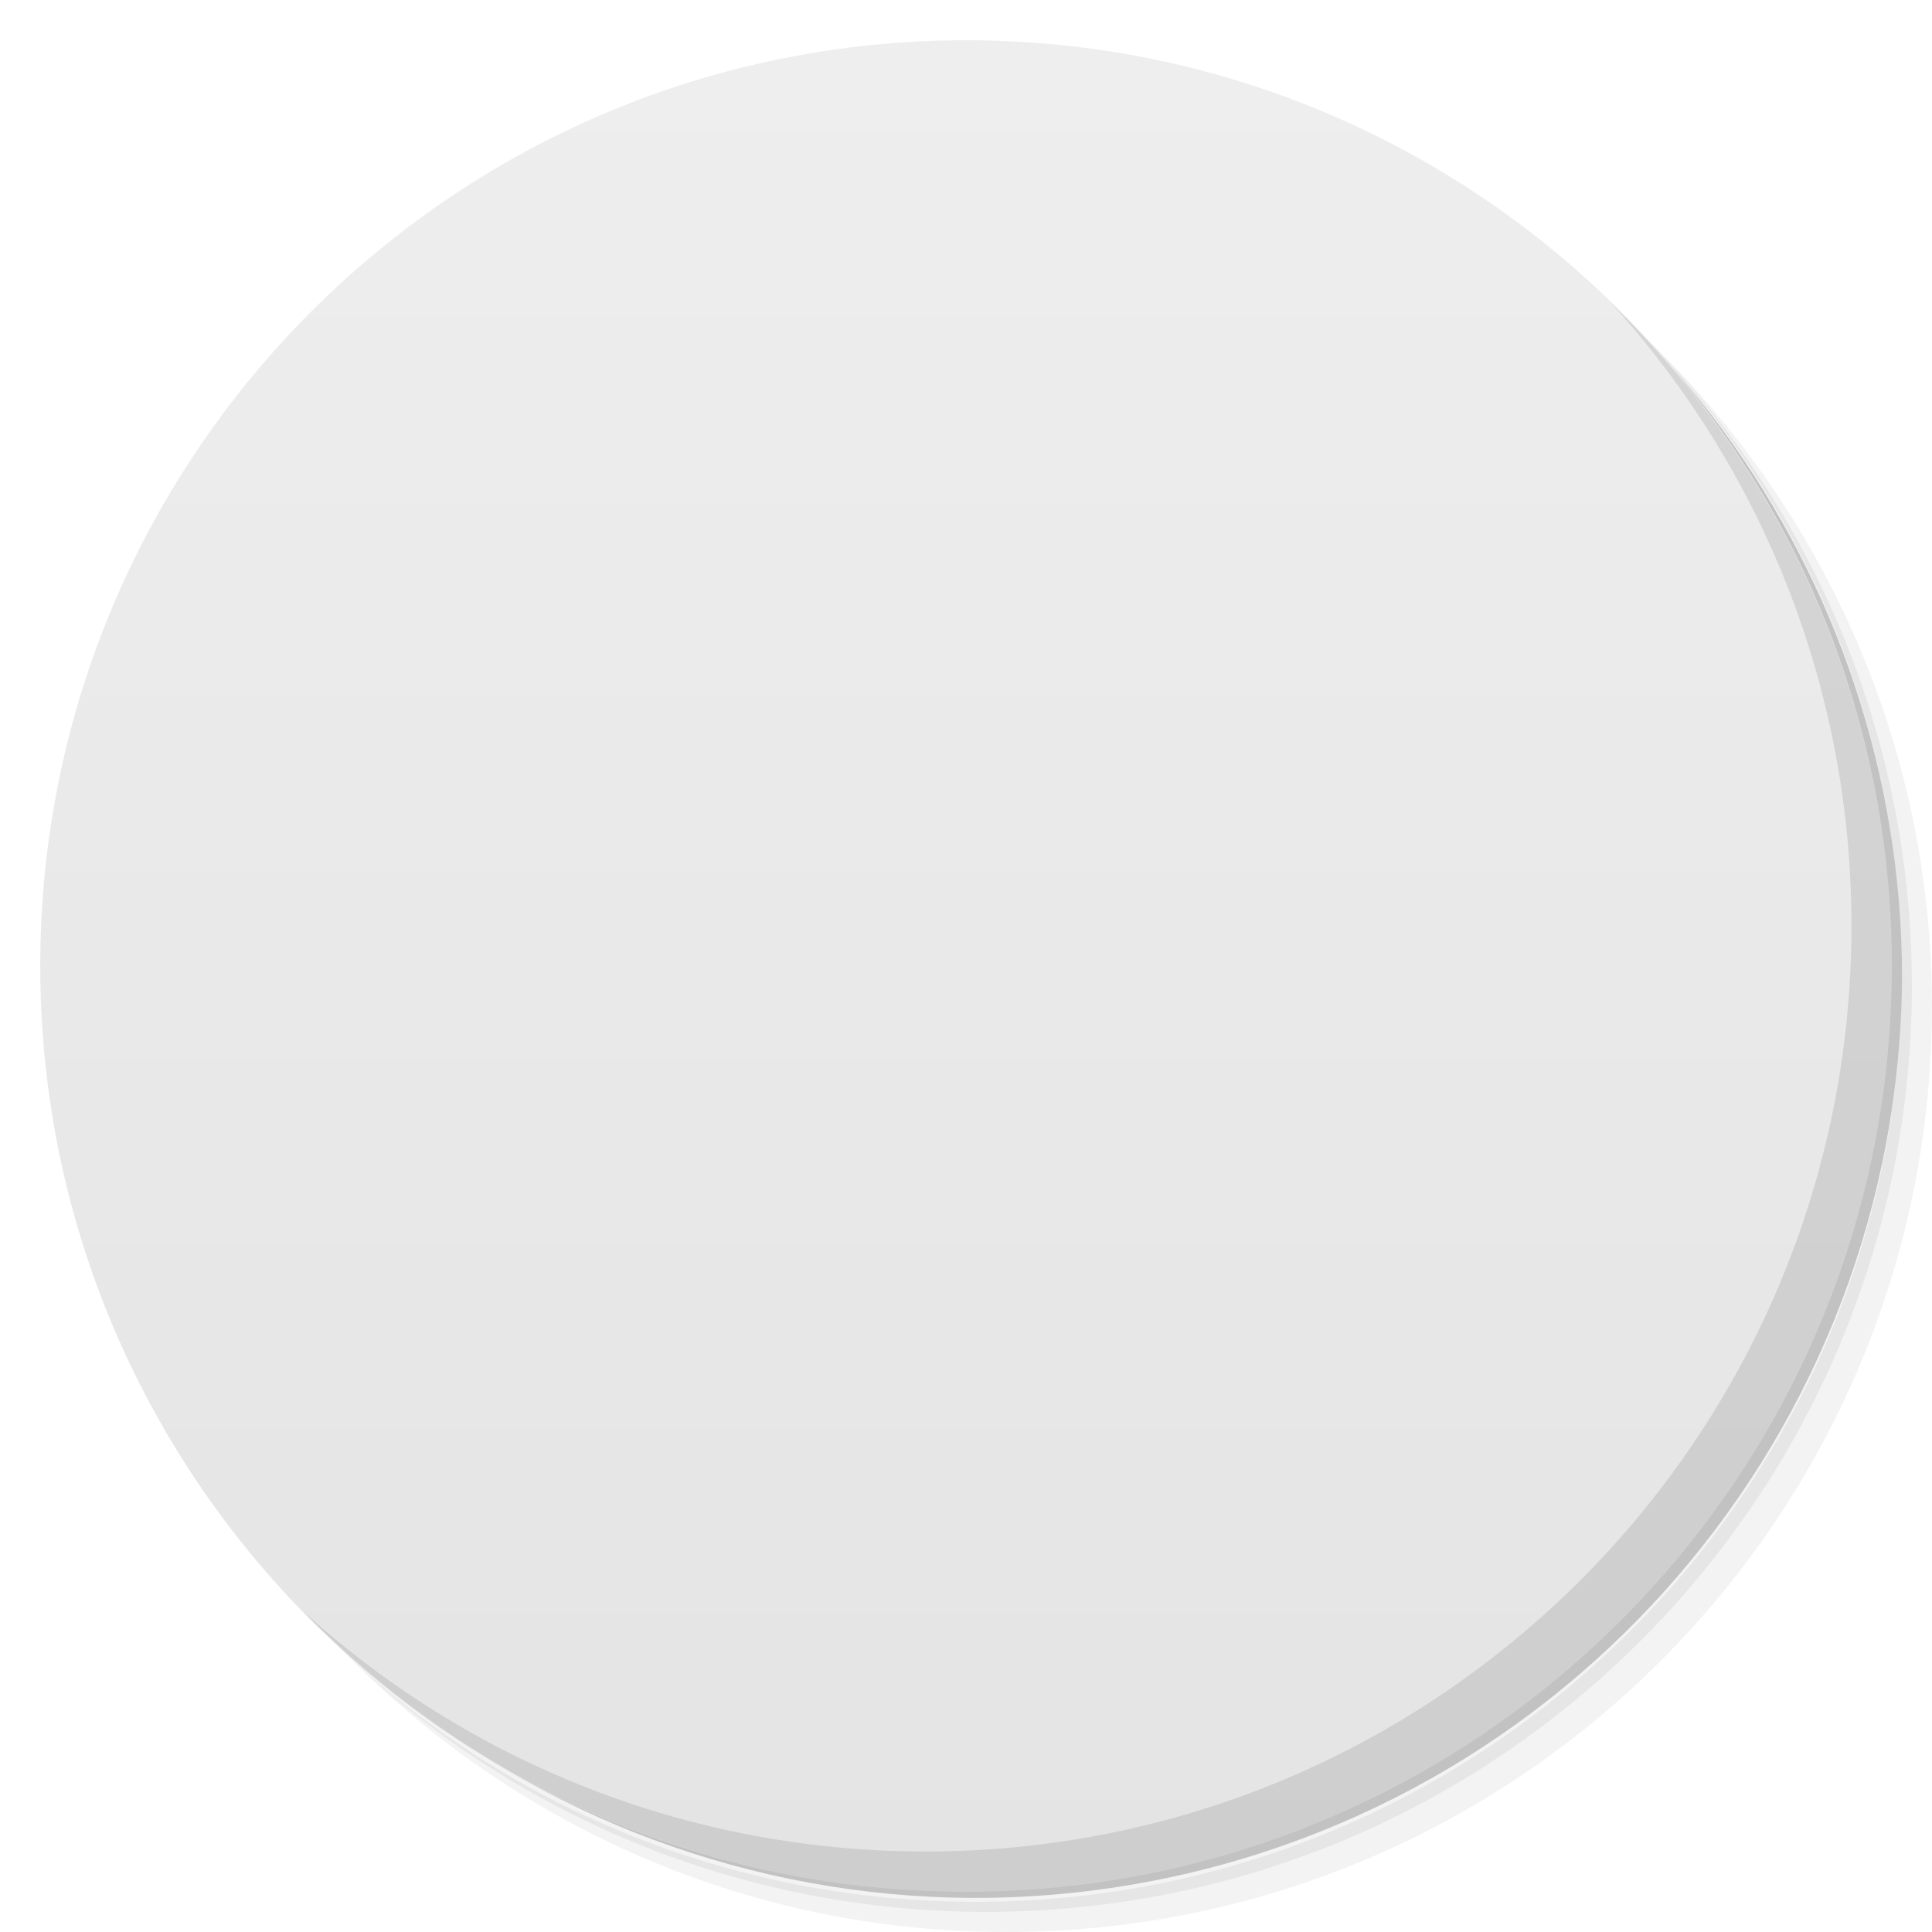
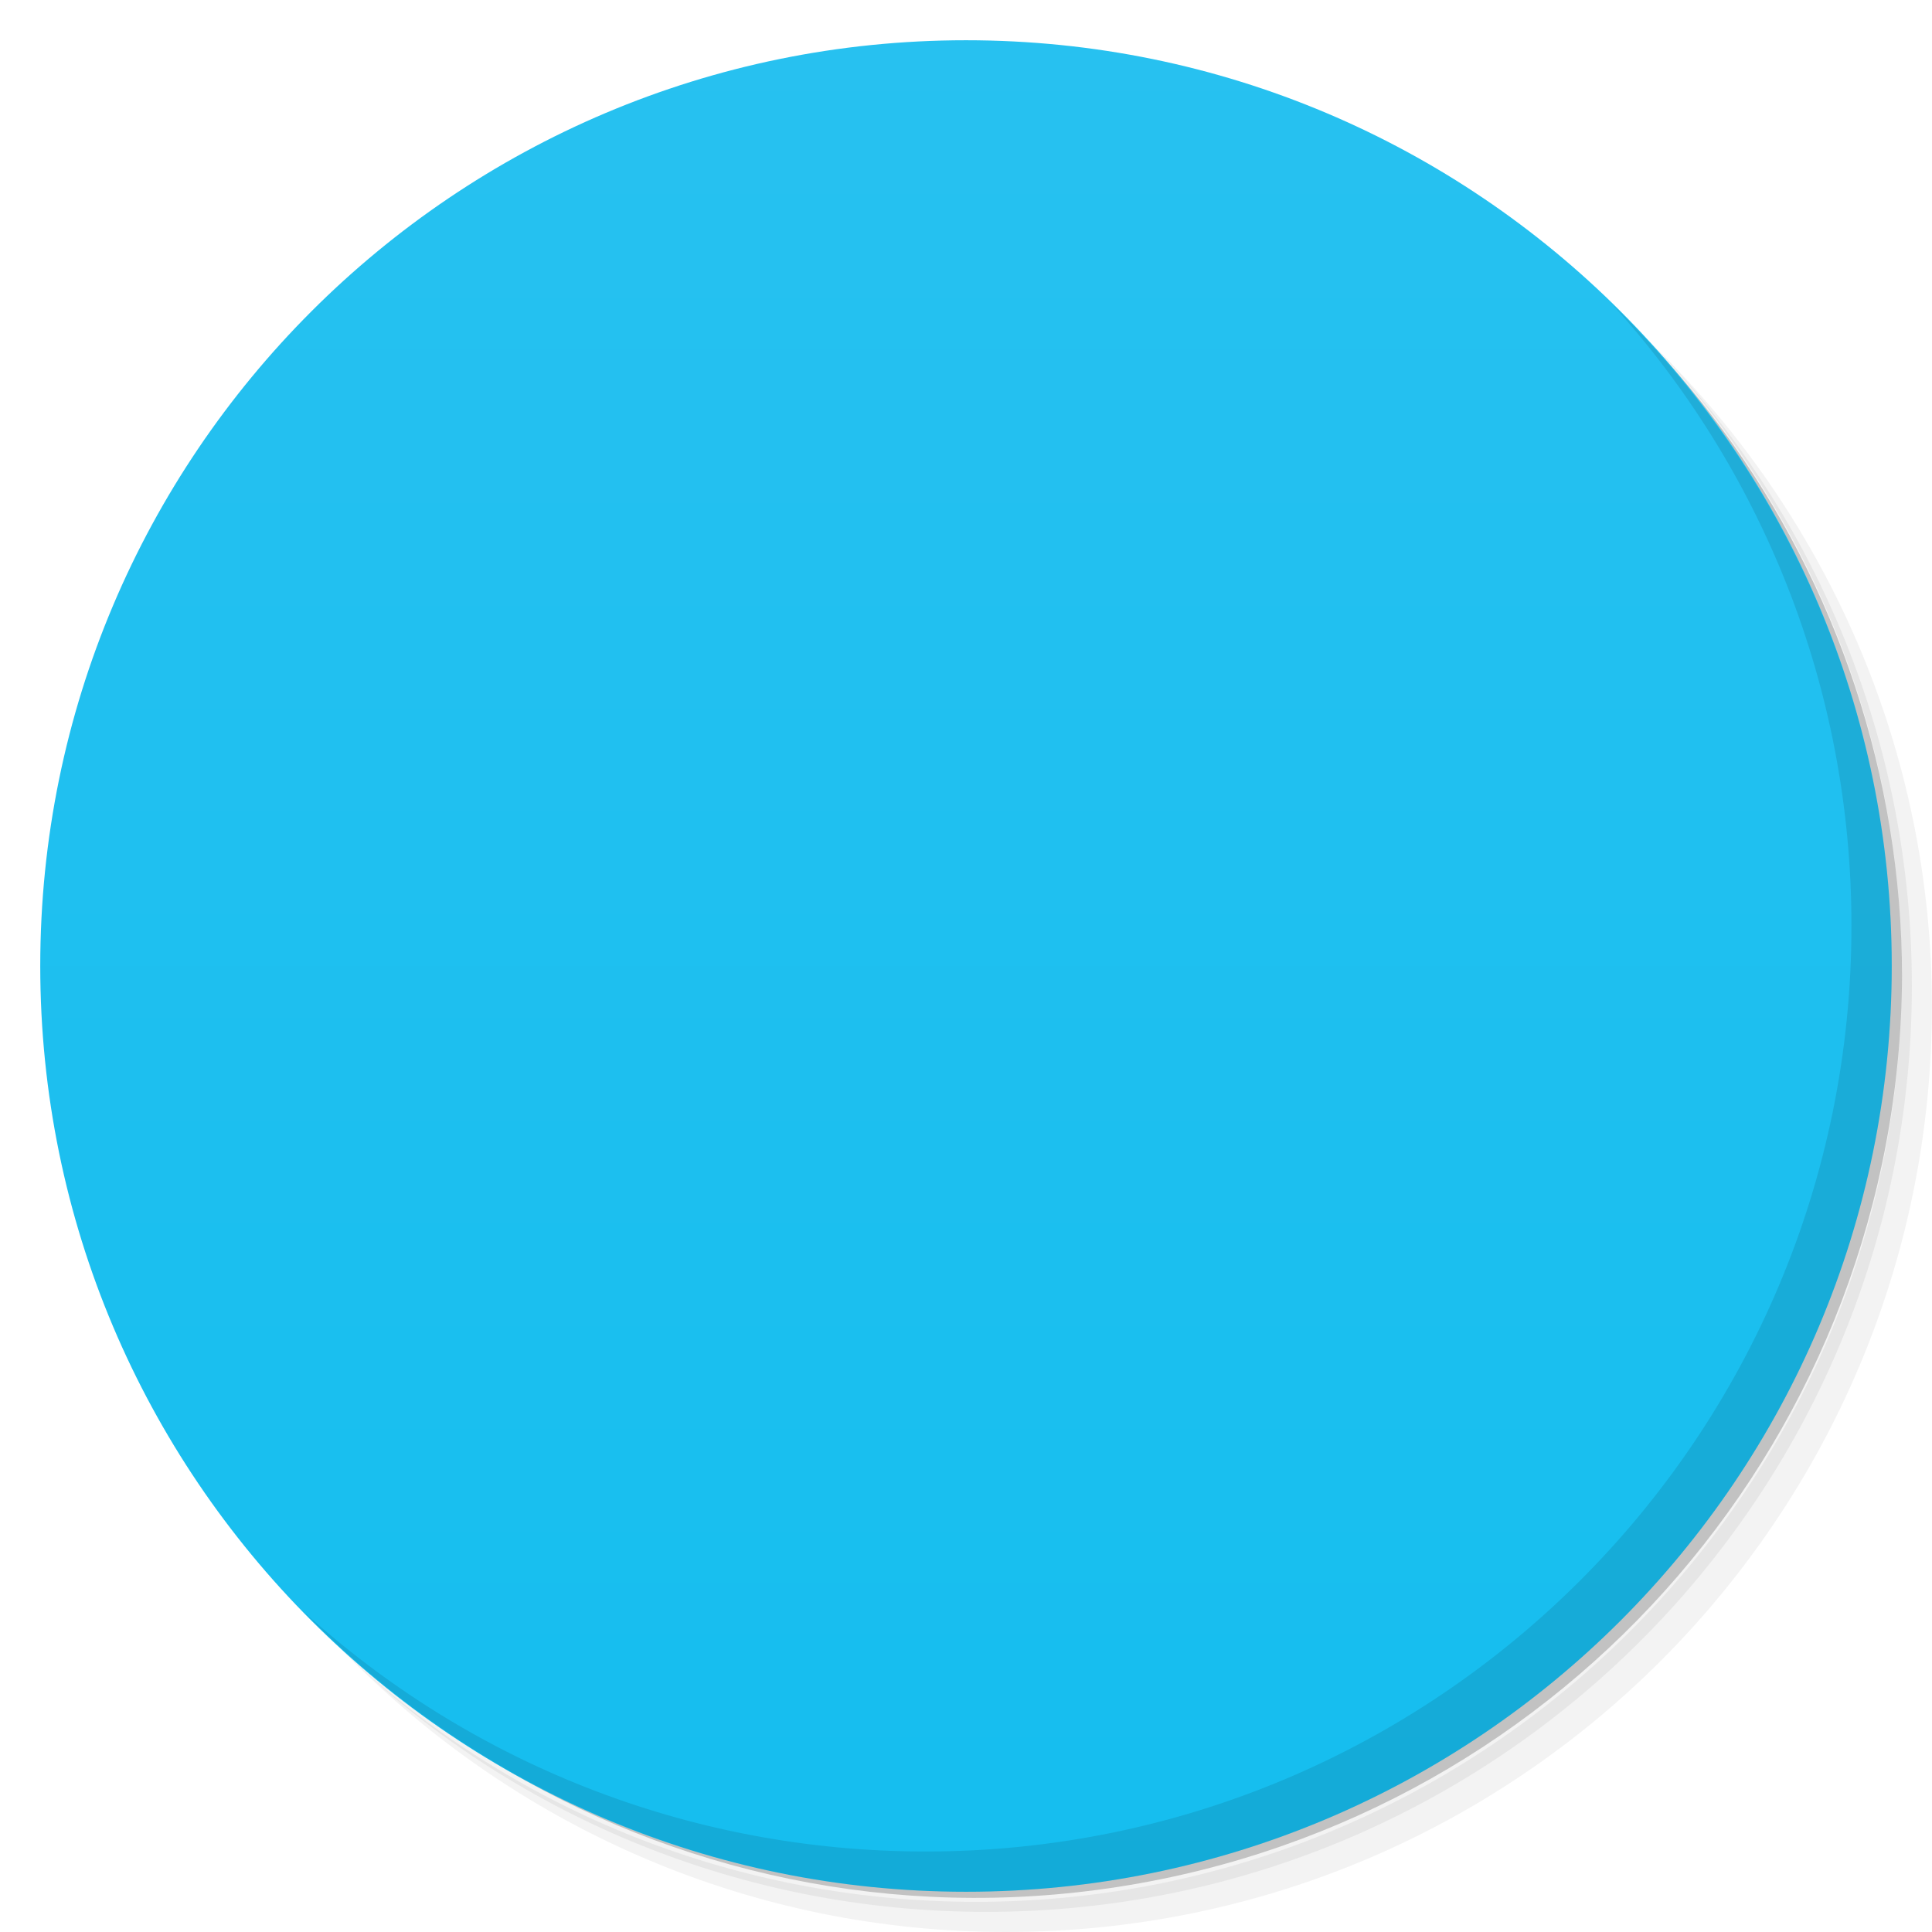
<svg viewBox="0 0 48 48">
  <defs>
-     <linearGradient id="linearGradient3764" x1="1" x2="47" gradientUnits="userSpaceOnUse" gradientTransform="matrix(0,-1,1,0,-1.5e-6,48)">
-       <stop stop-color="#e4e4e4" stop-opacity="1" />
-       <stop offset="1" stop-color="#eee" stop-opacity="1" />
+     <linearGradient id="linearGradient3764" y1="47" x2="0" y2="1" gradientUnits="userSpaceOnUse">
+       <stop stop-color="#15beef" stop-opacity="1" />
+       <stop offset="1" stop-color="#27c1f0" stop-opacity="1" />
    </linearGradient>
-     <clipPath id="clipPath-142283560">
+     <clipPath id="clipPath-251679677">
      <g transform="translate(0,-1004.362)">
        <path d="m -24 13 c 0 1.105 -0.672 2 -1.5 2 -0.828 0 -1.5 -0.895 -1.5 -2 0 -1.105 0.672 -2 1.5 -2 0.828 0 1.5 0.895 1.5 2 z" transform="matrix(15.33333,0,0,11.5,415,878.8622)" fill="#1890d0" />
      </g>
    </clipPath>
-     <clipPath id="clipPath-156462704">
+     <clipPath id="clipPath-260554222">
      <g transform="translate(0,-1004.362)">
        <path d="m -24 13 c 0 1.105 -0.672 2 -1.5 2 -0.828 0 -1.5 -0.895 -1.5 -2 0 -1.105 0.672 -2 1.5 -2 0.828 0 1.5 0.895 1.5 2 z" transform="matrix(15.33333,0,0,11.5,415,878.8622)" fill="#1890d0" />
      </g>
    </clipPath>
  </defs>
  <g>
    <path d="m 36.31 5 c 5.859 4.062 9.688 10.831 9.688 18.5 c 0 12.426 -10.07 22.5 -22.5 22.5 c -7.669 0 -14.438 -3.828 -18.5 -9.688 c 1.037 1.822 2.306 3.499 3.781 4.969 c 4.085 3.712 9.514 5.969 15.469 5.969 c 12.703 0 23 -10.298 23 -23 c 0 -5.954 -2.256 -11.384 -5.969 -15.469 c -1.469 -1.475 -3.147 -2.744 -4.969 -3.781 z m 4.969 3.781 c 3.854 4.113 6.219 9.637 6.219 15.719 c 0 12.703 -10.297 23 -23 23 c -6.081 0 -11.606 -2.364 -15.719 -6.219 c 4.16 4.144 9.883 6.719 16.219 6.719 c 12.703 0 23 -10.298 23 -23 c 0 -6.335 -2.575 -12.06 -6.719 -16.219 z" opacity="0.05" />
    <path d="m 41.28 8.781 c 3.712 4.085 5.969 9.514 5.969 15.469 c 0 12.703 -10.297 23 -23 23 c -5.954 0 -11.384 -2.256 -15.469 -5.969 c 4.113 3.854 9.637 6.219 15.719 6.219 c 12.703 0 23 -10.298 23 -23 c 0 -6.081 -2.364 -11.606 -6.219 -15.719 z" opacity="0.1" />
    <path d="m 31.25 2.375 c 8.615 3.154 14.75 11.417 14.75 21.13 c 0 12.426 -10.07 22.5 -22.5 22.5 c -9.708 0 -17.971 -6.135 -21.12 -14.75 a 23 23 0 0 0 44.875 -7 a 23 23 0 0 0 -16 -21.875 z" opacity="0.2" />
  </g>
  <g>
    <path d="m 24 1 c 12.703 0 23 10.297 23 23 c 0 12.703 -10.297 23 -23 23 -12.703 0 -23 -10.297 -23 -23 0 -12.703 10.297 -23 23 -23 z" fill="url(#linearGradient3764)" fill-opacity="1" />
  </g>
  <g />
  <g>
-     <g clip-path="url(#clipPath-142283560)">
+     <g clip-path="url(#clipPath-251679677)">
      <g transform="translate(1,1)">
        <g opacity="0.1">
          <g>
-             <path d="m 24 12 c -6.605 0 -12 5.395 -12 12 c 0 6.605 5.395 12 12 12 c 6.605 0 12 -5.395 12 -12 c 0 -6.605 -5.395 -12 -12 -12 m 0 2 c 5.523 0 10 4.477 10 10 c 0 5.523 -4.477 10 -10 10 c -5.523 0 -10 -4.477 -10 -10 c 0 -5.523 4.477 -10 10 -10 m 0 0" fill="#000" stroke="none" fill-rule="nonzero" fill-opacity="1" />
-             <path d="m 24 16 c -4.418 0 -8 3.582 -8 8 c 0 4.418 3.582 8 8 8 c 4.418 0 8 -3.582 8 -8 c 0 -4.418 -3.582 -8 -8 -8 m 0 2 c 3.313 0 6 2.688 6 6 c 0 3.313 -2.688 6 -6 6 c -3.313 0 -6 -2.688 -6 -6 c 0 -3.313 2.688 -6 6 -6 m 0 0" fill="#000" stroke="none" fill-rule="nonzero" fill-opacity="0.502" />
-             <path d="m 10 21.996 l 2 0 c 1.105 0 2 0.898 2 2 c 0 1.105 -0.895 2 -2 2 l -2 0 c -1.105 0 -2 -0.895 -2 -2 c 0 -1.102 0.895 -2 2 -2 m 0 0" fill="#000" stroke="none" fill-rule="nonzero" fill-opacity="1" />
-             <path d="m 24 7.996 c 1.105 0 2 0.898 2 2 l 0 2 c 0 1.105 -0.895 2 -2 2 c -1.105 0 -2 -0.895 -2 -2 l 0 -2 c 0 -1.102 0.895 -2 2 -2 m 0 0" fill="#000" stroke="none" fill-rule="nonzero" fill-opacity="1" />
-             <path d="m 36 21.996 l 2 0 c 1.105 0 2 0.898 2 2 c 0 1.105 -0.895 2 -2 2 l -2 0 c -1.105 0 -2 -0.895 -2 -2 c 0 -1.102 0.895 -2 2 -2 m 0 0" fill="#000" stroke="none" fill-rule="nonzero" fill-opacity="1" />
-             <path d="m 24 33.996 c 1.105 0 2 0.898 2 2 l 0 2 c 0 1.105 -0.895 2 -2 2 c -1.105 0 -2 -0.895 -2 -2 l 0 -2 c 0 -1.102 0.895 -2 2 -2 m 0 0" fill="#000" stroke="none" fill-rule="nonzero" fill-opacity="1" />
-             <path d="m 28 24 c 0 2.211 -1.789 4 -4 4 c -2.211 0 -4 -1.789 -4 -4 c 0 -2.211 1.789 -4 4 -4 c 2.211 0 4 1.789 4 4 m 0 0" fill="#000" stroke="none" fill-rule="nonzero" fill-opacity="1" />
+             <path d="m 36.5 20 c 0 4.695 -3.805 8.5 -8.5 8.5 c -4.699 0 -8.504 -3.805 -8.5 -8.5 c -0.004 -4.691 3.801 -8.5 8.5 -8.5 c 4.695 0 8.5 3.809 8.5 8.5 m 0 0" stroke="none" fill-rule="nonzero" fill-opacity="1" fill="#000" />
+             <path d="m 27.988 11 c -2.313 0 -4.602 0.887 -6.355 2.641 c -3.512 3.508 -3.512 9.223 0 12.73 c 3.508 3.504 9.227 3.504 12.734 0 c 3.512 -3.508 3.512 -9.223 0 -12.73 c -1.758 -1.754 -4.078 -2.641 -6.383 -2.641 m 0 1.48 c 1.922 0 3.84 0.727 5.313 2.199 c 2.941 2.941 2.941 7.68 0 10.617 c -2.941 2.941 -7.684 2.941 -10.629 0 c -2.941 -2.938 -2.941 -7.676 0 -10.617 c 1.473 -1.473 3.391 -2.199 5.316 -2.199 m 0 0" stroke="none" fill-rule="nonzero" fill-opacity="1" fill="#000" />
+             <path d="m 17.879 32.27 l -2.145 -2.145 l -4.734 4.734 l 2.145 2.145 m 4.734 -4.734" stroke="none" fill-rule="nonzero" fill-opacity="1" fill="#000" />
+             <path d="m 22.422 27.07 l -1.504 -1.504 l -4.734 4.734 l 1.504 1.504 m 4.734 -4.734" stroke="none" fill-rule="nonzero" fill-opacity="1" fill="#000" />
+             <path d="m 35 20 c 0 3.867 -3.133 7 -7 7 c -3.871 0 -7 -3.133 -7 -7 c -0.004 -3.863 3.129 -7 7 -7 c 3.867 0 7 3.137 7 7 m 0 0" stroke="none" fill-rule="nonzero" fill-opacity="1" fill="#000" />
+             <path d="m 29.906 14.313 l -0.969 2.875 c 1.188 0.398 2.063 1.492 2.063 2.813 c 0 0.176 -0.035 0.332 -0.063 0.5 l 2.969 0.5 c 0.055 -0.324 0.094 -0.66 0.094 -1 c 0 -2.648 -1.715 -4.891 -4.094 -5.688 m 0 0" stroke="none" fill-rule="nonzero" fill-opacity="1" fill="#000" />
          </g>
        </g>
      </g>
    </g>
  </g>
  <g>
-     <g clip-path="url(#clipPath-156462704)">
+     <g clip-path="url(#clipPath-260554222)">
      <g>
-         <path d="m 24 12 c -6.605 0 -12 5.395 -12 12 c 0 6.605 5.395 12 12 12 c 6.605 0 12 -5.395 12 -12 c 0 -6.605 -5.395 -12 -12 -12 m 0 2 c 5.523 0 10 4.477 10 10 c 0 5.523 -4.477 10 -10 10 c -5.523 0 -10 -4.477 -10 -10 c 0 -5.523 4.477 -10 10 -10 m 0 0" fill="#444" stroke="none" fill-rule="nonzero" fill-opacity="1" />
-         <path d="m 24 16 c -4.418 0 -8 3.582 -8 8 c 0 4.418 3.582 8 8 8 c 4.418 0 8 -3.582 8 -8 c 0 -4.418 -3.582 -8 -8 -8 m 0 2 c 3.313 0 6 2.688 6 6 c 0 3.313 -2.688 6 -6 6 c -3.313 0 -6 -2.688 -6 -6 c 0 -3.313 2.688 -6 6 -6 m 0 0" fill="#444" stroke="none" fill-rule="nonzero" fill-opacity="0.502" />
-         <path d="m 10 21.996 l 2 0 c 1.105 0 2 0.898 2 2 c 0 1.105 -0.895 2 -2 2 l -2 0 c -1.105 0 -2 -0.895 -2 -2 c 0 -1.102 0.895 -2 2 -2 m 0 0" fill="#444" stroke="none" fill-rule="nonzero" fill-opacity="1" />
-         <path d="m 24 7.996 c 1.105 0 2 0.898 2 2 l 0 2 c 0 1.105 -0.895 2 -2 2 c -1.105 0 -2 -0.895 -2 -2 l 0 -2 c 0 -1.102 0.895 -2 2 -2 m 0 0" fill="#444" stroke="none" fill-rule="nonzero" fill-opacity="1" />
-         <path d="m 36 21.996 l 2 0 c 1.105 0 2 0.898 2 2 c 0 1.105 -0.895 2 -2 2 l -2 0 c -1.105 0 -2 -0.895 -2 -2 c 0 -1.102 0.895 -2 2 -2 m 0 0" fill="#444" stroke="none" fill-rule="nonzero" fill-opacity="1" />
-         <path d="m 24 33.996 c 1.105 0 2 0.898 2 2 l 0 2 c 0 1.105 -0.895 2 -2 2 c -1.105 0 -2 -0.895 -2 -2 l 0 -2 c 0 -1.102 0.895 -2 2 -2 m 0 0" fill="#444" stroke="none" fill-rule="nonzero" fill-opacity="1" />
-         <path d="m 28 24 c 0 2.211 -1.789 4 -4 4 c -2.211 0 -4 -1.789 -4 -4 c 0 -2.211 1.789 -4 4 -4 c 2.211 0 4 1.789 4 4 m 0 0" fill="#444" stroke="none" fill-rule="nonzero" fill-opacity="1" />
+         <path d="m 36.5 20 c 0 4.695 -3.805 8.5 -8.5 8.5 c -4.699 0 -8.504 -3.805 -8.5 -8.5 c -0.004 -4.691 3.801 -8.5 8.5 -8.5 c 4.695 0 8.5 3.809 8.5 8.5 m 0 0" fill="#1ab3ed" stroke="none" fill-rule="nonzero" fill-opacity="1" />
+         <path d="m 27.988 11 c -2.313 0 -4.602 0.887 -6.355 2.641 c -3.512 3.508 -3.512 9.223 0 12.73 c 3.508 3.504 9.227 3.504 12.734 0 c 3.512 -3.508 3.512 -9.223 0 -12.73 c -1.758 -1.754 -4.078 -2.641 -6.383 -2.641 m 0 1.48 c 1.922 0 3.84 0.727 5.313 2.199 c 2.941 2.941 2.941 7.68 0 10.617 c -2.941 2.941 -7.684 2.941 -10.629 0 c -2.941 -2.938 -2.941 -7.676 0 -10.617 c 1.473 -1.473 3.391 -2.199 5.316 -2.199 m 0 0" fill="#f9f9f9" stroke="none" fill-rule="nonzero" fill-opacity="1" />
+         <path d="m 17.879 32.27 l -2.145 -2.145 l -4.734 4.734 l 2.145 2.145 m 4.734 -4.734" fill="#284c5a" stroke="none" fill-rule="nonzero" fill-opacity="1" />
+         <path d="m 22.422 27.07 l -1.504 -1.504 l -4.734 4.734 l 1.504 1.504 m 4.734 -4.734" fill="#ffbb9d" stroke="none" fill-rule="nonzero" fill-opacity="1" />
+         <path d="m 35 20 c 0 3.867 -3.133 7 -7 7 c -3.871 0 -7 -3.133 -7 -7 c -0.004 -3.863 3.129 -7 7 -7 c 3.867 0 7 3.137 7 7 m 0 0" fill="#70caef" stroke="none" fill-rule="nonzero" fill-opacity="1" />
+         <path d="m 29.906 14.313 l -0.969 2.875 c 1.188 0.398 2.063 1.492 2.063 2.813 c 0 0.176 -0.035 0.332 -0.063 0.5 l 2.969 0.5 c 0.055 -0.324 0.094 -0.66 0.094 -1 c 0 -2.648 -1.715 -4.891 -4.094 -5.688 m 0 0" fill="#9fd8f5" stroke="none" fill-rule="nonzero" fill-opacity="1" />
      </g>
    </g>
  </g>
  <g>
    <path d="m 40.03 7.531 c 3.712 4.084 5.969 9.514 5.969 15.469 0 12.703 -10.297 23 -23 23 c -5.954 0 -11.384 -2.256 -15.469 -5.969 4.178 4.291 10.01 6.969 16.469 6.969 c 12.703 0 23 -10.298 23 -23 0 -6.462 -2.677 -12.291 -6.969 -16.469 z" opacity="0.1" />
  </g>
</svg>
